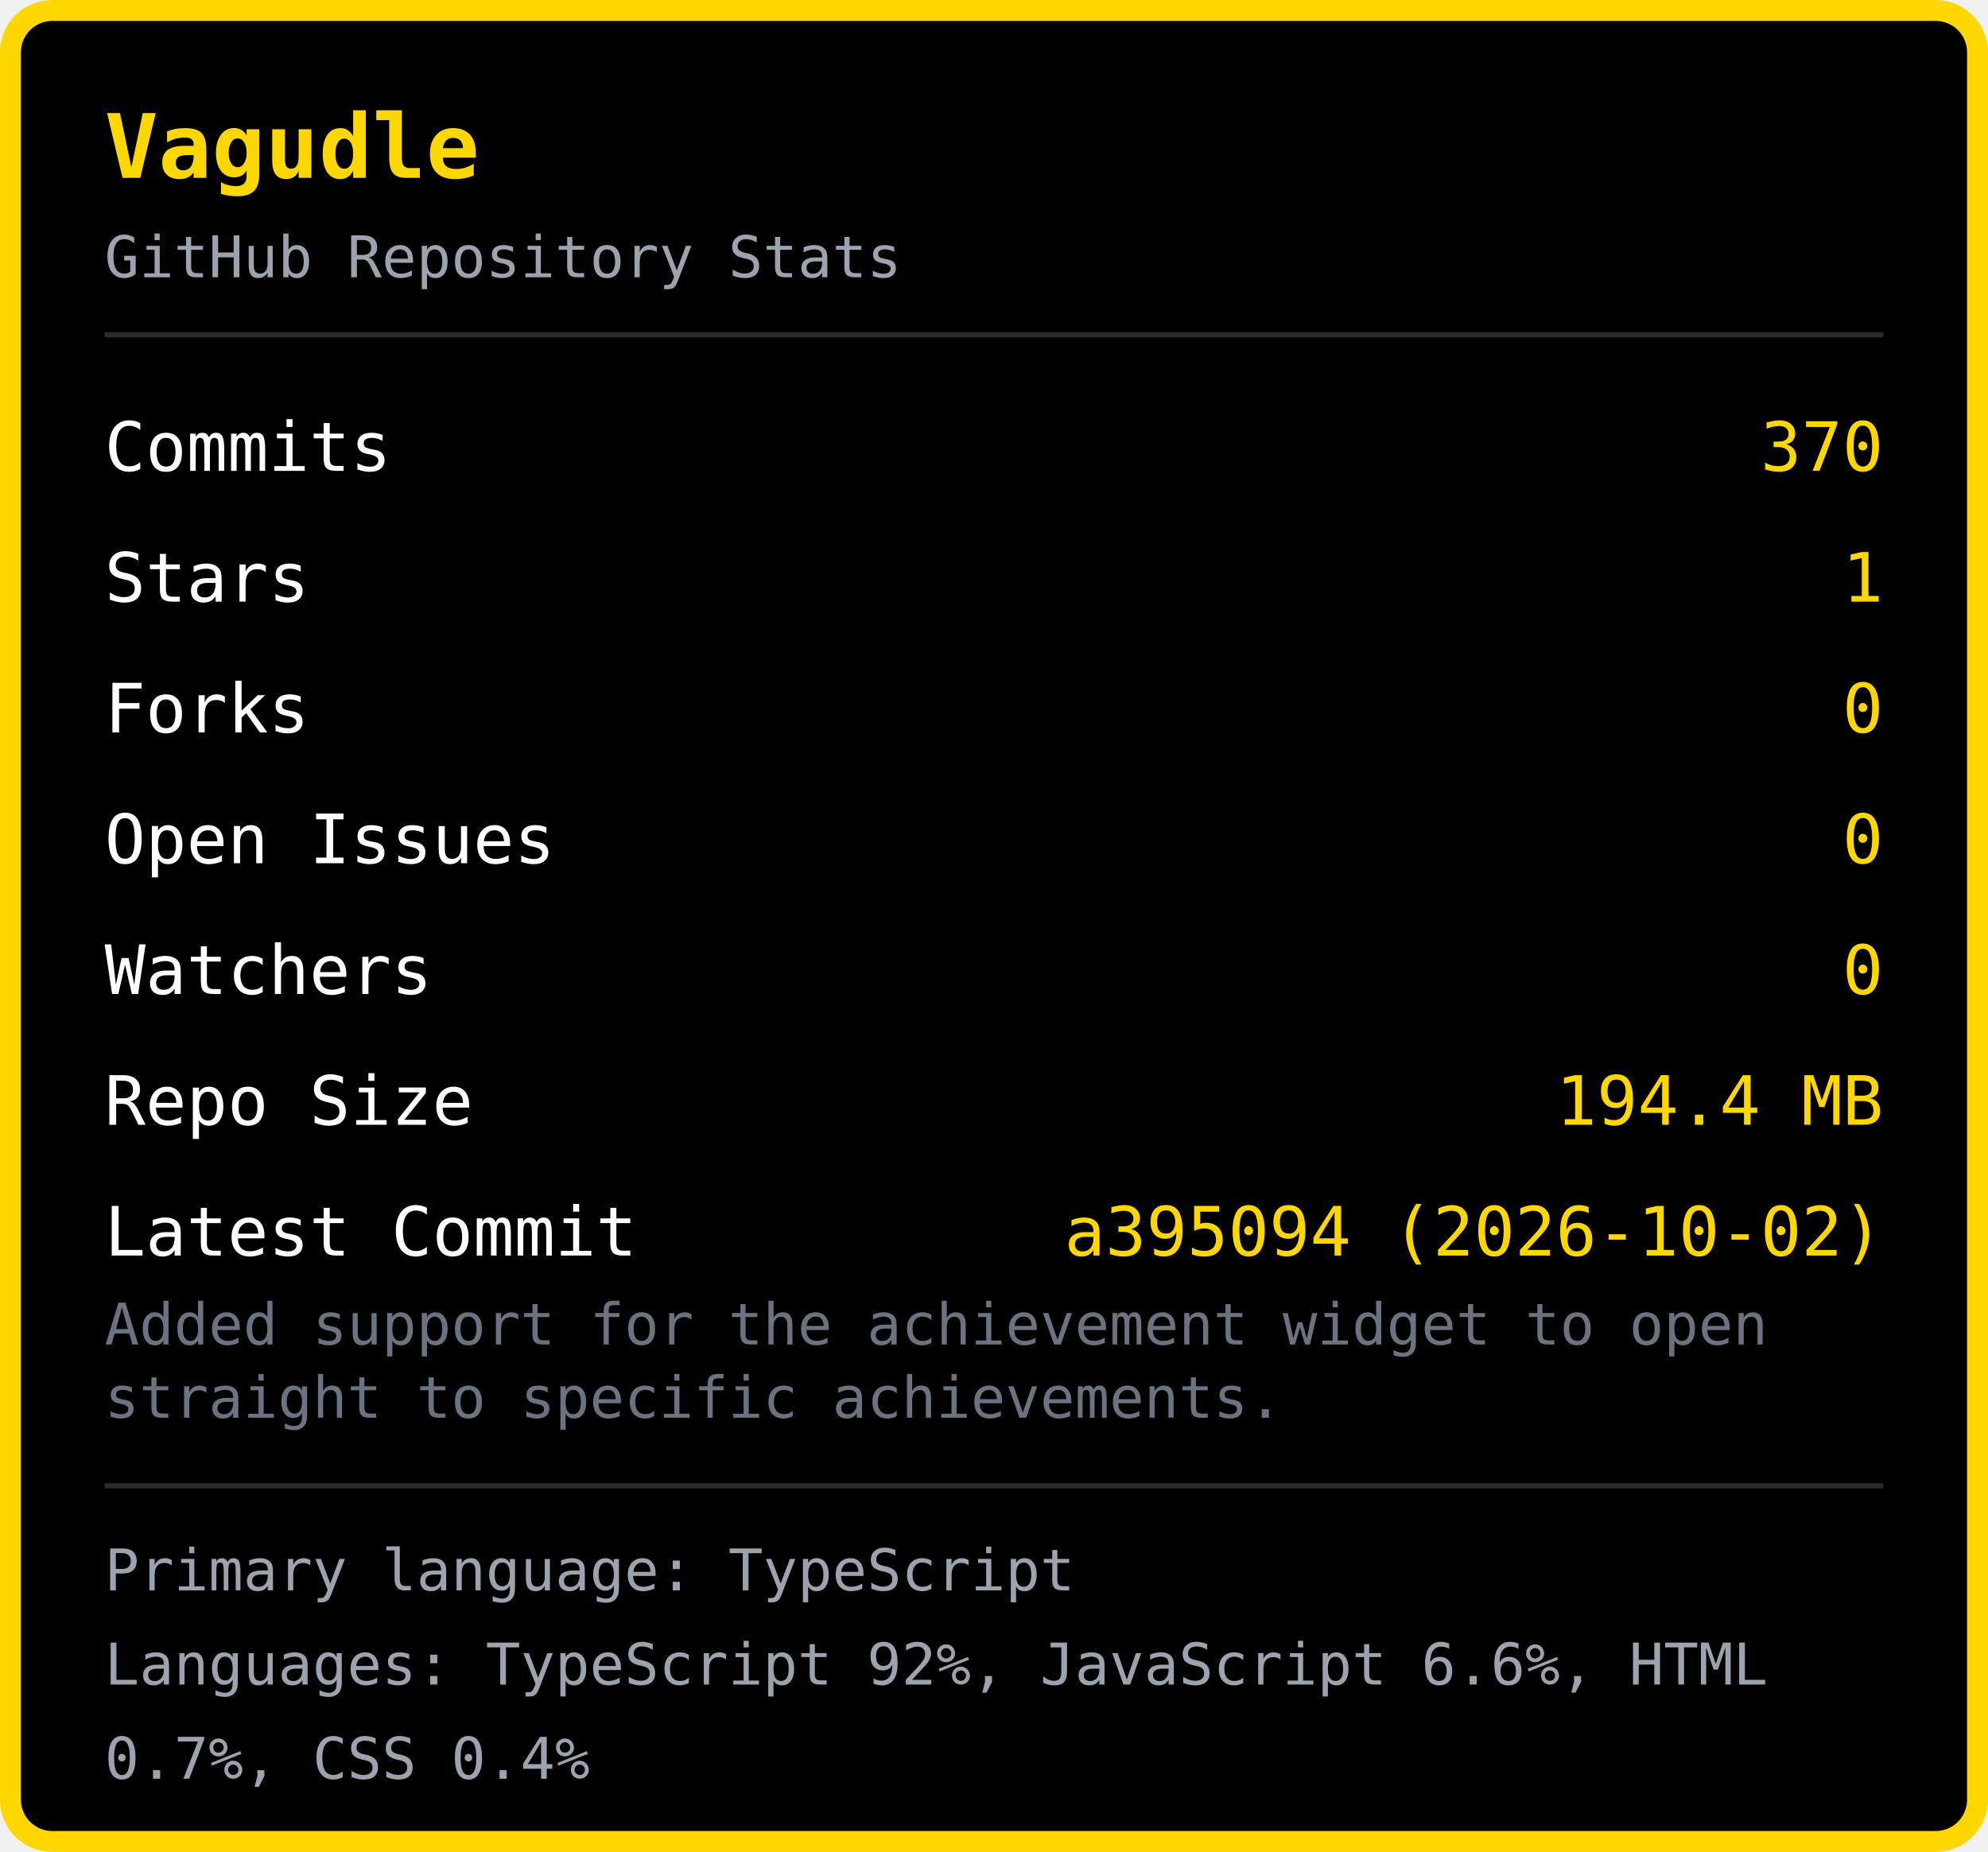
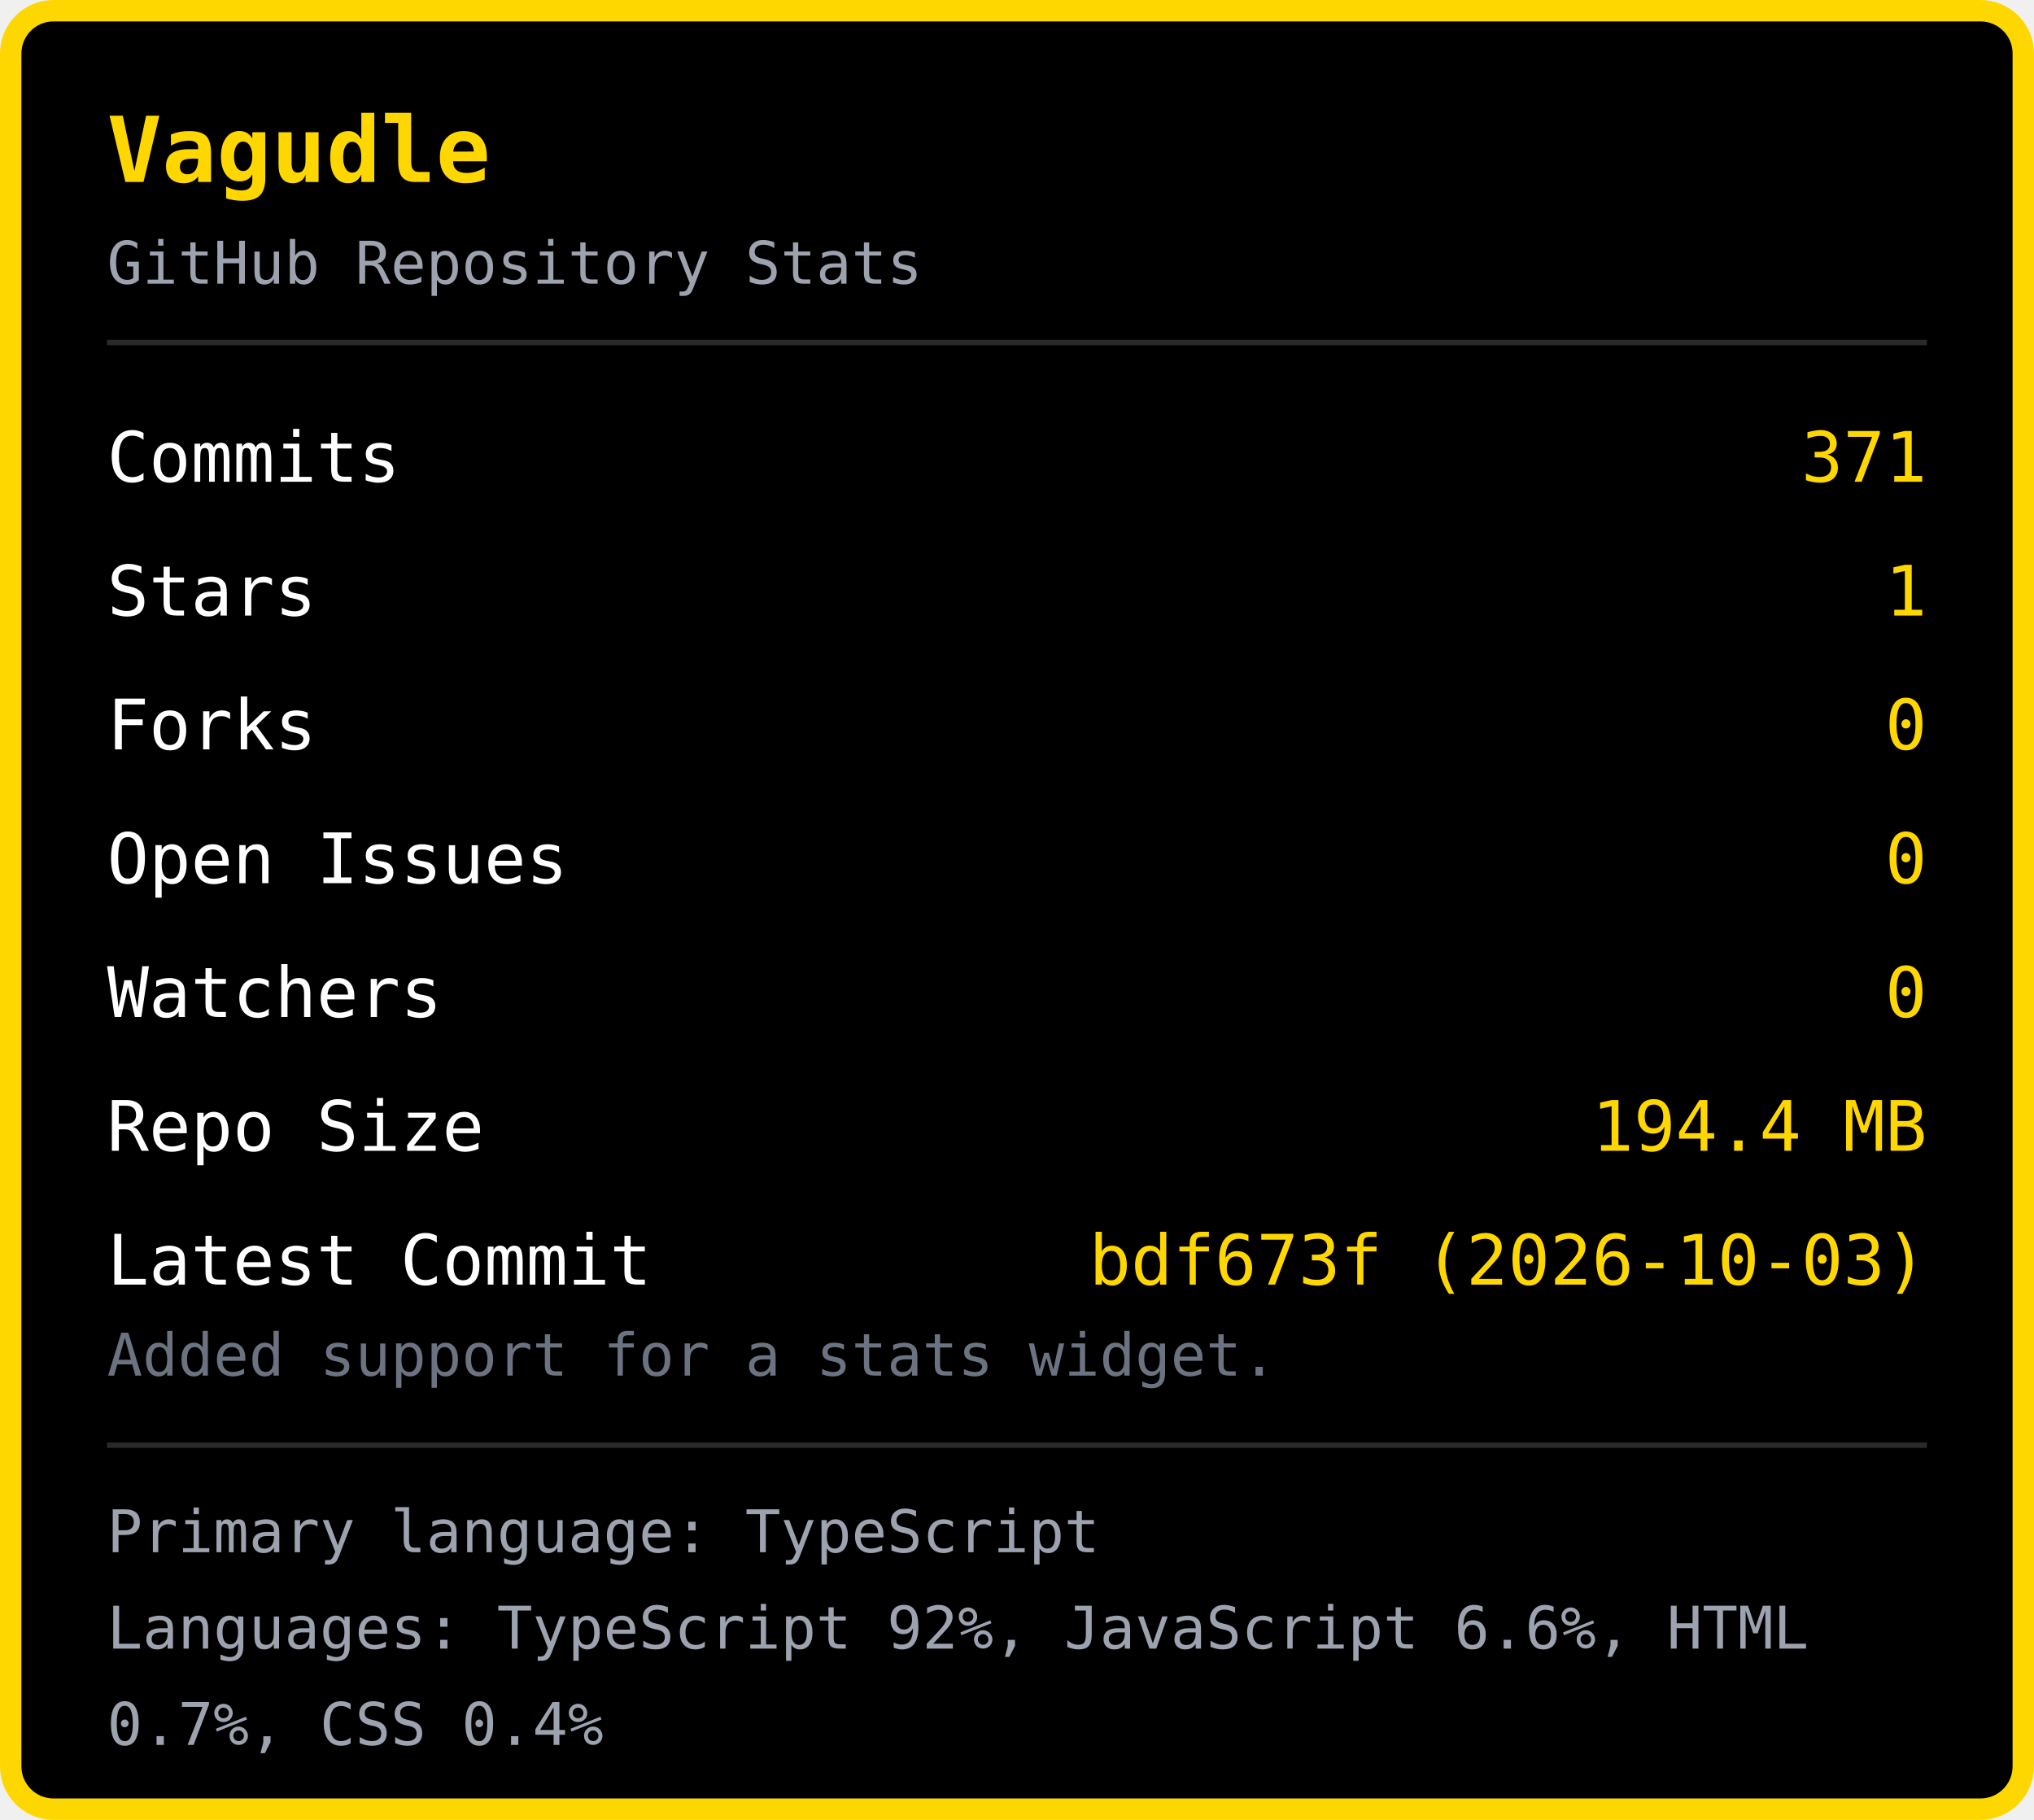
- <svg xmlns="http://www.w3.org/2000/svg" width="380" height="354" viewBox="0 0 380 354">
-   <rect x="2" y="2" width="376" height="350" rx="8" fill="#000000" stroke="#FFD700" stroke-width="4" />
+ <svg xmlns="http://www.w3.org/2000/svg" width="380" height="340" viewBox="0 0 380 340">
+   <rect x="2" y="2" width="376" height="336" rx="8" fill="#000000" stroke="#FFD700" stroke-width="4" />
  <text x="20" y="34" font-family="monospace" font-size="17" font-weight="bold" fill="#FFD700">Vagudle</text>
  <text x="20" y="53" font-family="monospace" font-size="11" fill="#9ca3af">GitHub Repository Stats</text>
  <line x1="20" y1="64" x2="360" y2="64" stroke="#2a2a2a" stroke-width="1" />
  <text x="20" y="90" font-family="monospace" font-size="13" fill="#ffffff">Commits</text>
-   <text x="360" y="90" font-family="monospace" font-size="13" fill="#FFD700" text-anchor="end">370</text>
+   <text x="360" y="90" font-family="monospace" font-size="13" fill="#FFD700" text-anchor="end">371</text>
  <text x="20" y="115" font-family="monospace" font-size="13" fill="#ffffff">Stars</text>
  <text x="360" y="115" font-family="monospace" font-size="13" fill="#FFD700" text-anchor="end">1</text>
  <text x="20" y="140" font-family="monospace" font-size="13" fill="#ffffff">Forks</text>
  <text x="360" y="140" font-family="monospace" font-size="13" fill="#FFD700" text-anchor="end">0</text>
  <text x="20" y="165" font-family="monospace" font-size="13" fill="#ffffff">Open Issues</text>
  <text x="360" y="165" font-family="monospace" font-size="13" fill="#FFD700" text-anchor="end">0</text>
  <text x="20" y="190" font-family="monospace" font-size="13" fill="#ffffff">Watchers</text>
  <text x="360" y="190" font-family="monospace" font-size="13" fill="#FFD700" text-anchor="end">0</text>
  <text x="20" y="215" font-family="monospace" font-size="13" fill="#ffffff">Repo Size</text>
  <text x="360" y="215" font-family="monospace" font-size="13" fill="#FFD700" text-anchor="end">194.4 MB</text>
  <text x="20" y="240" font-family="monospace" font-size="13" fill="#ffffff">Latest Commit</text>
-   <text x="360" y="240" font-family="monospace" font-size="13" fill="#FFD700" text-anchor="end">a395094 (2026-10-02)</text>
-   <text x="20" y="257" font-family="monospace" font-size="11" fill="#6b7280">Added support for the achievement widget to open </text>
-   <text x="20" y="271" font-family="monospace" font-size="11" fill="#6b7280">straight to specific achievements.</text>
-   <line x1="20" y1="284" x2="360" y2="284" stroke="#2a2a2a" stroke-width="1" />
-   <text x="20" y="304" font-family="monospace" font-size="11" fill="#9ca3af">Primary language: TypeScript</text>
-   <text x="20" y="322" font-family="monospace" font-size="11" fill="#9ca3af">Languages: TypeScript 92%, JavaScript 6.6%, HTML </text>
-   <text x="20" y="340" font-family="monospace" font-size="11" fill="#9ca3af">0.7%, CSS 0.4%</text>
+   <text x="360" y="240" font-family="monospace" font-size="13" fill="#FFD700" text-anchor="end">bdf673f (2026-10-03)</text>
+   <text x="20" y="257" font-family="monospace" font-size="11" fill="#6b7280">Added support for a stats widget.</text>
+   <line x1="20" y1="270" x2="360" y2="270" stroke="#2a2a2a" stroke-width="1" />
+   <text x="20" y="290" font-family="monospace" font-size="11" fill="#9ca3af">Primary language: TypeScript</text>
+   <text x="20" y="308" font-family="monospace" font-size="11" fill="#9ca3af">Languages: TypeScript 92%, JavaScript 6.6%, HTML </text>
+   <text x="20" y="326" font-family="monospace" font-size="11" fill="#9ca3af">0.7%, CSS 0.4%</text>
</svg>
